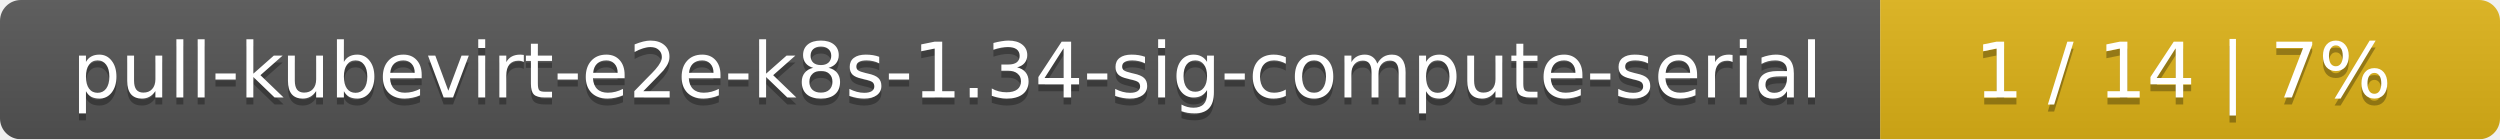
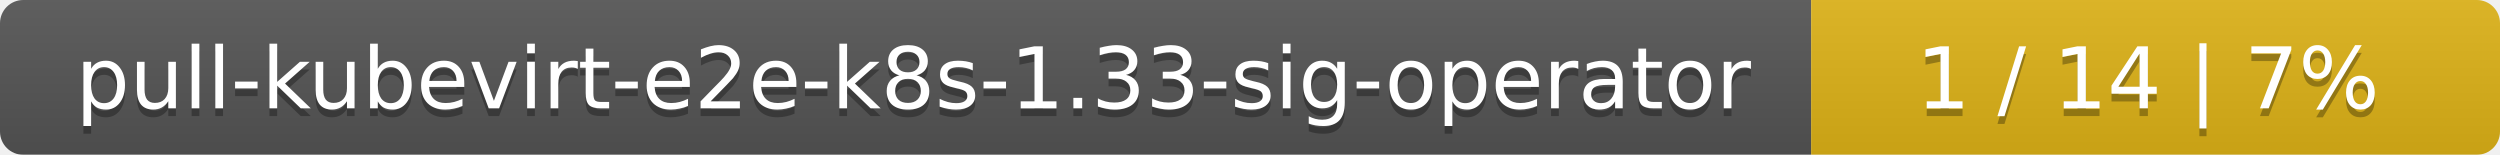
- <svg xmlns="http://www.w3.org/2000/svg" width="359" height="20">
+ <svg xmlns="http://www.w3.org/2000/svg" width="323" height="20">
  <linearGradient id="smooth" x2="0" y2="100%">
    <stop offset="0" stop-color="#bbb" stop-opacity=".1" />
    <stop offset="1" stop-opacity=".1" />
  </linearGradient>
  <mask id="round">
-     <rect width="359" height="20" rx="3" fill="#fff" />
+     <rect width="323" height="20" rx="3" fill="#fff" />
  </mask>
  <g mask="url(#round)">
-     <rect width="270" height="20" fill="#555" />
-     <rect x="270" width="89" height="20" fill="#dfb317" />
-     <rect width="359" height="20" fill="url(#smooth)" />
+     <rect width="234" height="20" fill="#555" />
+     <rect x="234" width="89" height="20" fill="#dfb317" />
+     <rect width="323" height="20" fill="url(#smooth)" />
  </g>
  <g fill="#fff" text-anchor="middle" font-family="DejaVu Sans,Verdana,Geneva,sans-serif" font-size="11">
-     <text x="136" y="15" fill="#010101" fill-opacity=".3">pull-kubevirt-e2e-k8s-1.34-sig-compute-serial</text>
-     <text x="136" y="14">pull-kubevirt-e2e-k8s-1.34-sig-compute-serial</text>
-     <text x="313.5" y="15" fill="#010101" fill-opacity=".3">1 / 14    |    7%</text>
-     <text x="313.5" y="14">1 / 14    |    7%</text>
+     <text x="118" y="15" fill="#010101" fill-opacity=".3">pull-kubevirt-e2e-k8s-1.33-sig-operator</text>
+     <text x="118" y="14">pull-kubevirt-e2e-k8s-1.33-sig-operator</text>
+     <text x="277.5" y="15" fill="#010101" fill-opacity=".3">1 / 14    |    7%</text>
+     <text x="277.5" y="14">1 / 14    |    7%</text>
  </g>
</svg>
